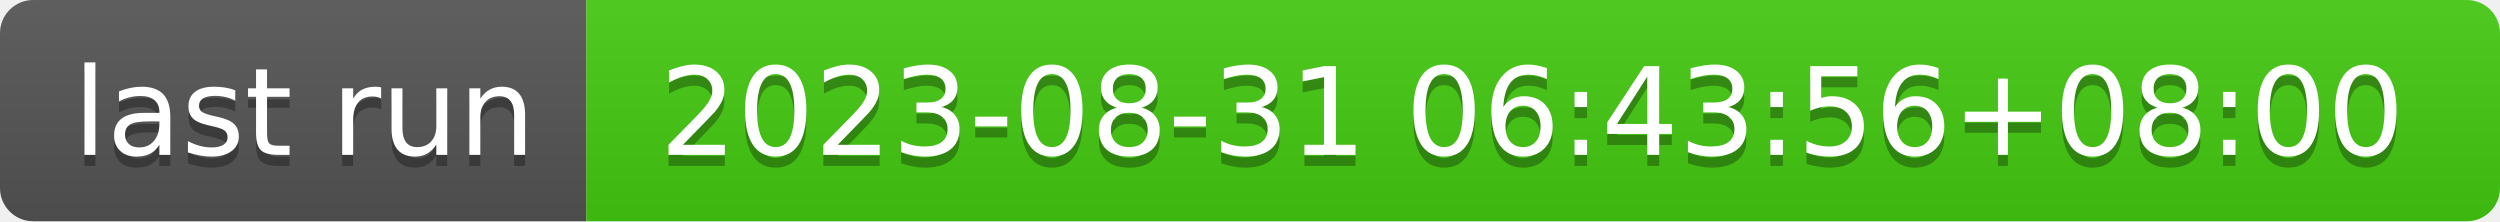
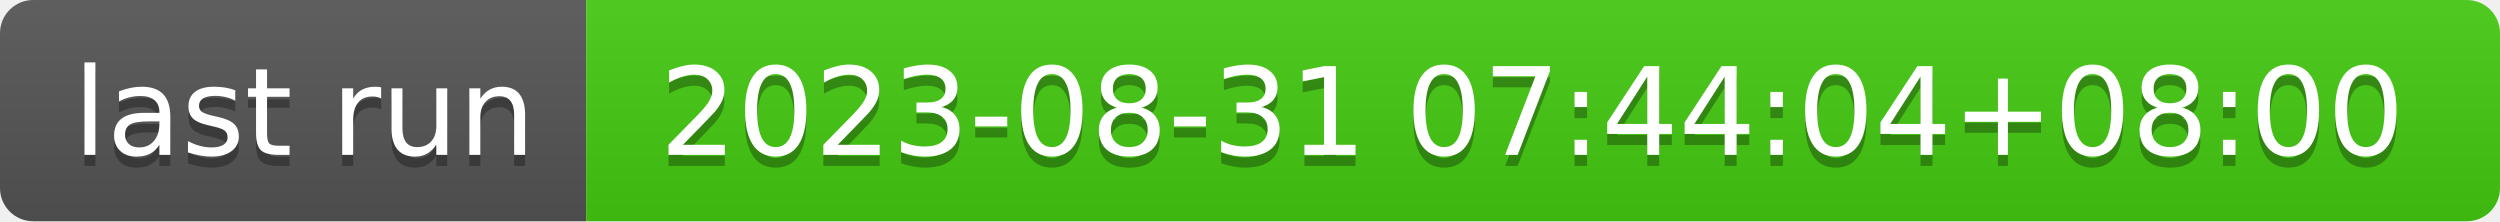
- <svg xmlns="http://www.w3.org/2000/svg" width="226" height="20" role="img" aria-label="last run: 2023-08-31 06:43:56+08:00">
+ <svg xmlns="http://www.w3.org/2000/svg" width="226" height="20" role="img" aria-label="last run: 2023-08-31 07:44:04+08:00">
  <linearGradient id="s" x2="0" y2="100%">
    <stop offset="0" stop-color="#bbb" stop-opacity=".1" />
    <stop offset="1" stop-opacity=".1" />
  </linearGradient>
  <clipPath id="r">
    <rect width="226" height="20" rx="3" fill="#fff" />
  </clipPath>
  <g clip-path="url(#r)">
    <rect width="53" height="20" fill="#555" />
    <rect x="53" width="173" height="20" fill="#4c1" />
    <rect width="226" height="20" fill="url(#s)" />
  </g>
  <g fill="#fff" text-anchor="middle" font-family="Verdana,Geneva,DejaVu Sans,sans-serif" text-rendering="geometricPrecision" font-size="110">
    <text aria-hidden="true" x="275" y="150" fill="#010101" fill-opacity=".3" transform="scale(.1)" textLength="430">last run</text>
    <text x="275" y="140" transform="scale(.1)" fill="#fff" textLength="430">last run</text>
-     <text aria-hidden="true" x="1385" y="150" fill="#010101" fill-opacity=".3" transform="scale(.1)" textLength="1630">2023-08-31 06:43:56+08:00</text>
-     <text x="1385" y="140" transform="scale(.1)" fill="#fff" textLength="1630">2023-08-31 06:43:56+08:00</text>
+     <text aria-hidden="true" x="1385" y="150" fill="#010101" fill-opacity=".3" transform="scale(.1)" textLength="1630">2023-08-31 07:44:04+08:00</text>
+     <text x="1385" y="140" transform="scale(.1)" fill="#fff" textLength="1630">2023-08-31 07:44:04+08:00</text>
  </g>
</svg>
